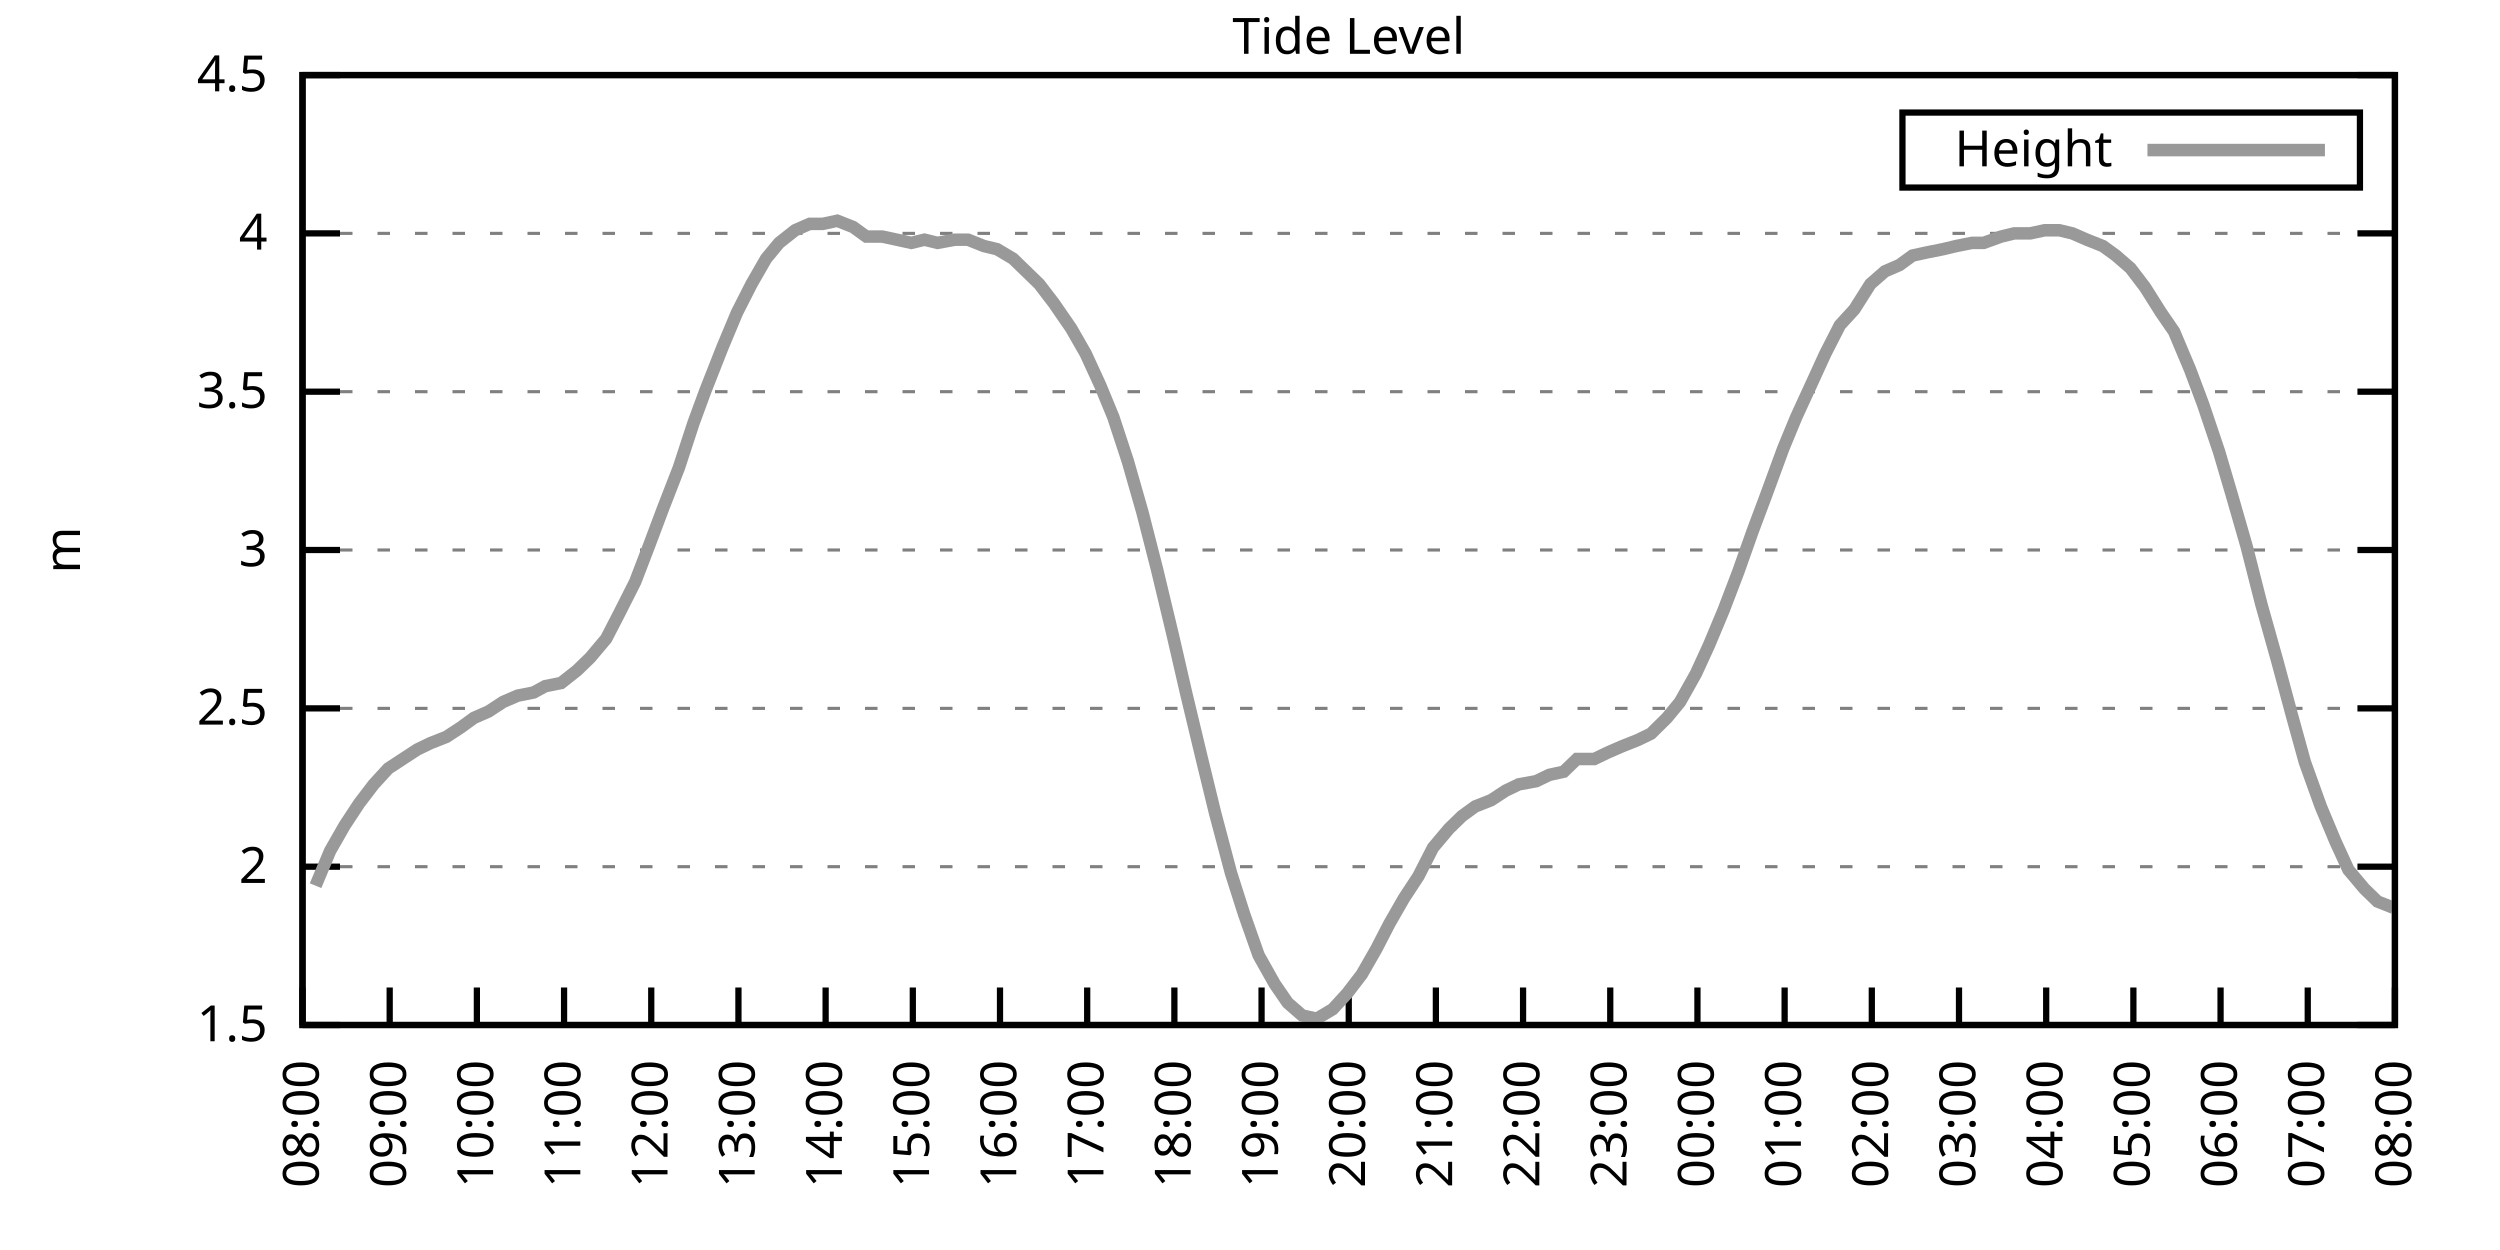
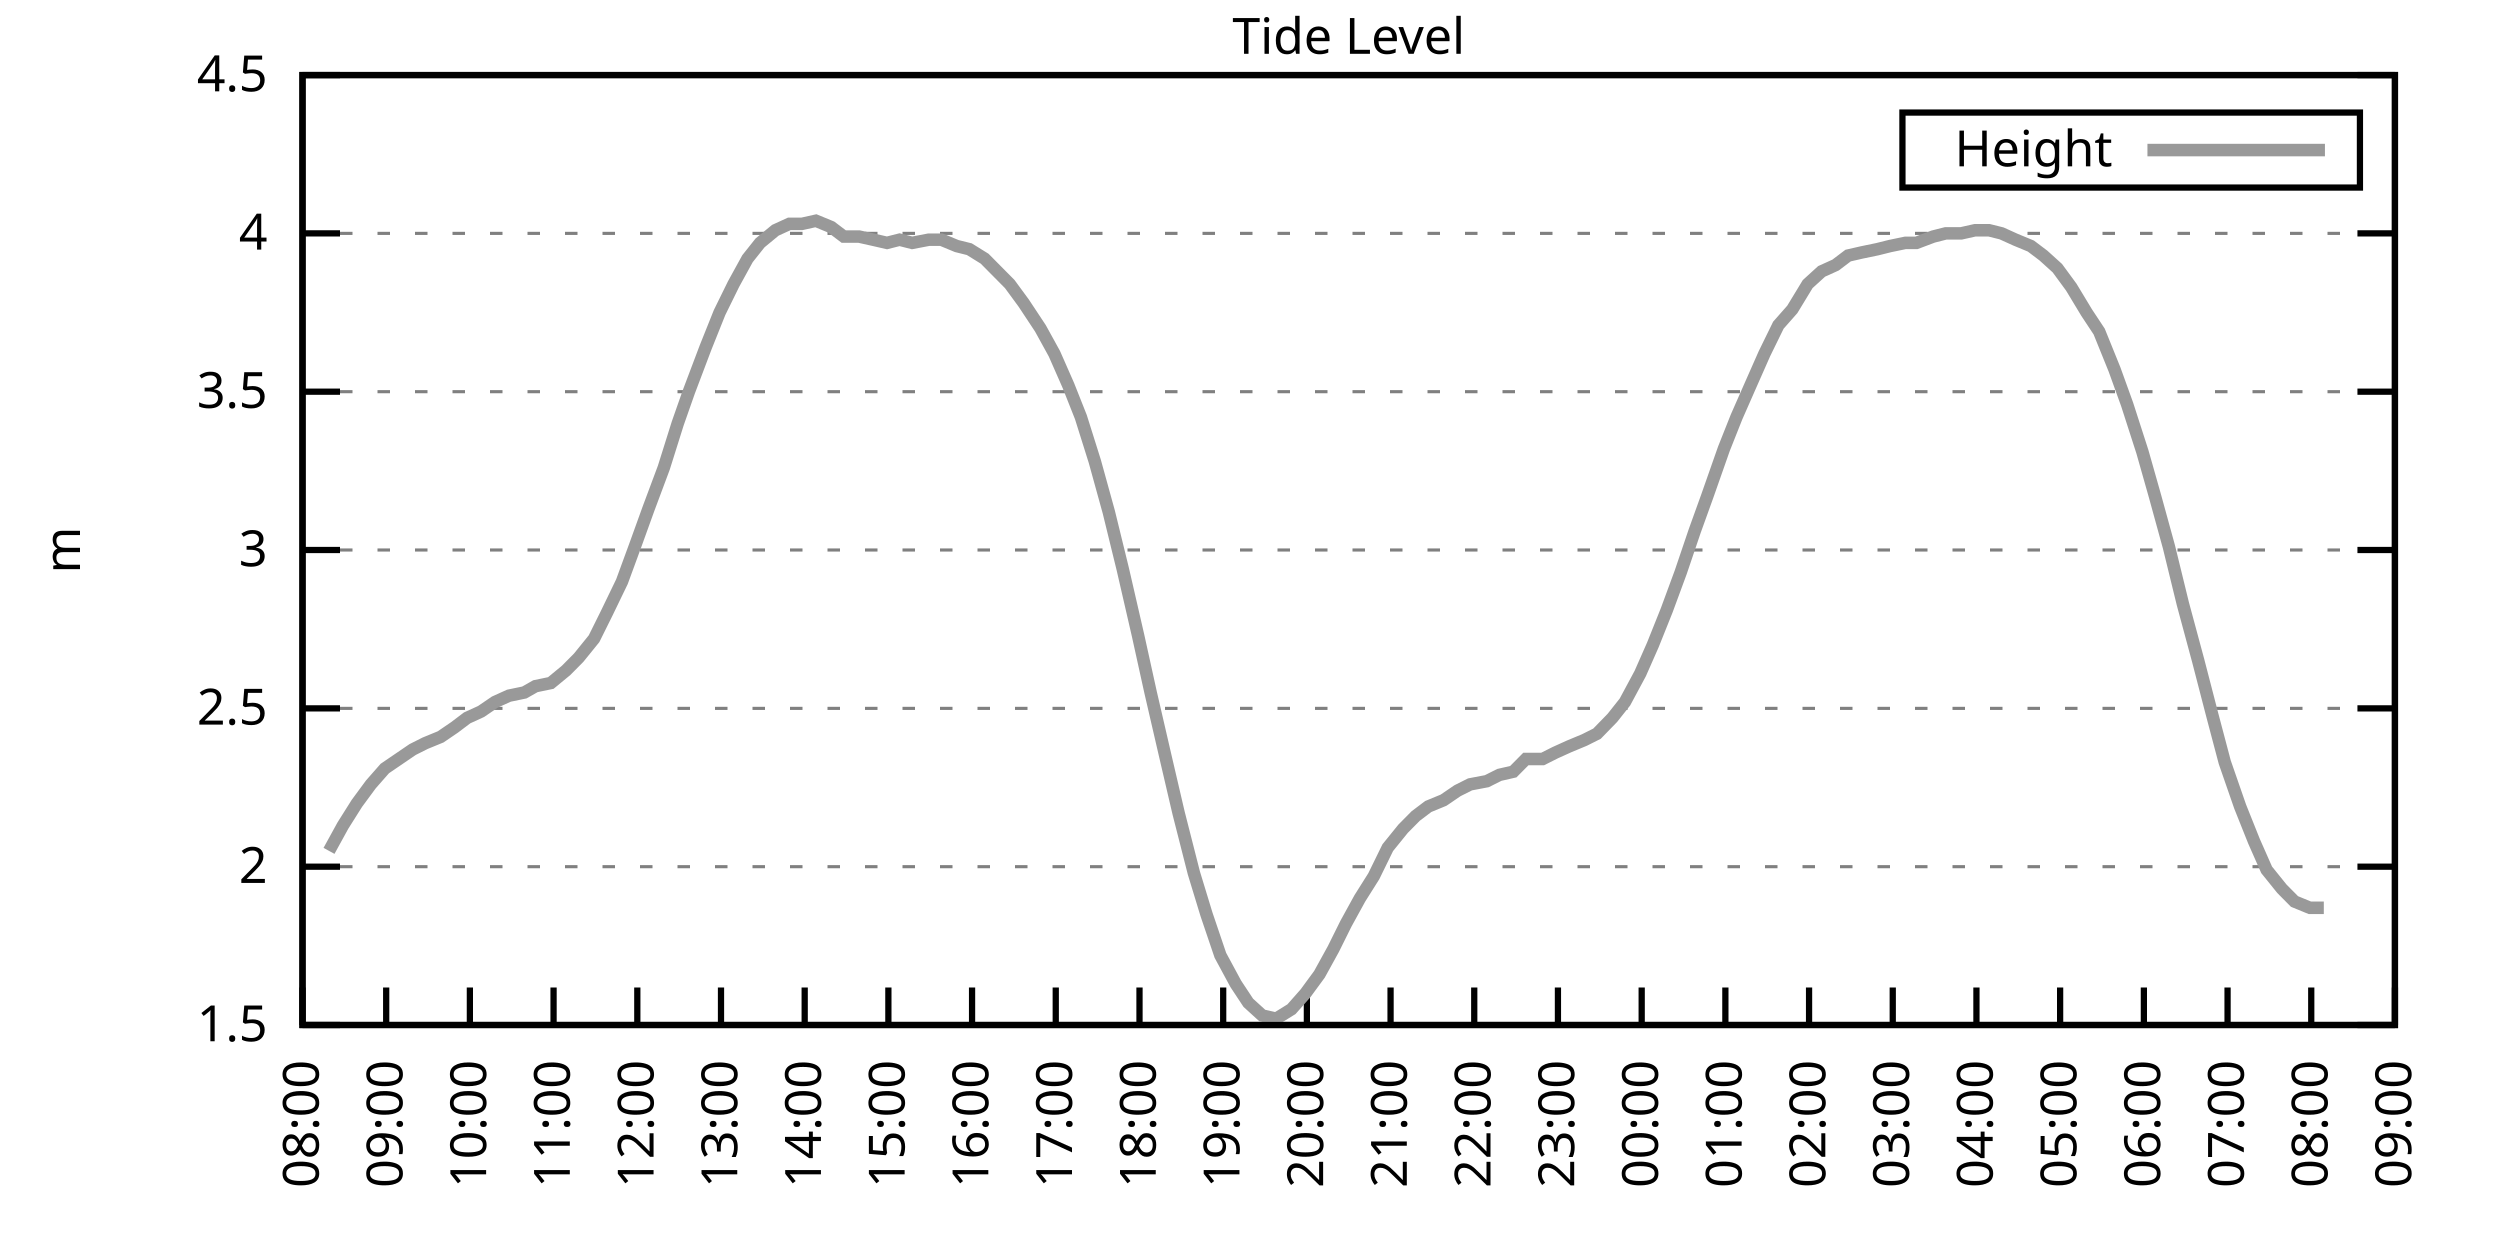
<svg xmlns="http://www.w3.org/2000/svg" xmlns:xlink="http://www.w3.org/1999/xlink" width="400" height="200" viewBox="0 0 400 200">
  <g id="gnuplot_canvas">
    <rect x="0" y="0" width="400" height="200" fill="none" />
    <defs>
      <circle id="gpDot" r="0.5" stroke-width="0.5" stroke="currentColor" />
      <path id="gpPt0" stroke-width="0.333" stroke="currentColor" d="M-1,0 h2 M0,-1 v2" />
      <path id="gpPt1" stroke-width="0.333" stroke="currentColor" d="M-1,-1 L1,1 M1,-1 L-1,1" />
      <path id="gpPt2" stroke-width="0.333" stroke="currentColor" d="M-1,0 L1,0 M0,-1 L0,1 M-1,-1 L1,1 M-1,1 L1,-1" />
      <rect id="gpPt3" stroke-width="0.333" stroke="currentColor" x="-1" y="-1" width="2" height="2" />
      <rect id="gpPt4" stroke-width="0.333" stroke="currentColor" fill="currentColor" x="-1" y="-1" width="2" height="2" />
      <circle id="gpPt5" stroke-width="0.333" stroke="currentColor" cx="0" cy="0" r="1" />
      <use xlink:href="#gpPt5" id="gpPt6" fill="currentColor" stroke="none" />
      <path id="gpPt7" stroke-width="0.333" stroke="currentColor" d="M0,-1.33 L-1.33,0.67 L1.33,0.67 z" />
      <use xlink:href="#gpPt7" id="gpPt8" fill="currentColor" stroke="none" />
      <use xlink:href="#gpPt7" id="gpPt9" stroke="currentColor" transform="rotate(180)" />
      <use xlink:href="#gpPt9" id="gpPt10" fill="currentColor" stroke="none" />
      <use xlink:href="#gpPt3" id="gpPt11" stroke="currentColor" transform="rotate(45)" />
      <use xlink:href="#gpPt11" id="gpPt12" fill="currentColor" stroke="none" />
      <path id="gpPt13" stroke-width="0.333" stroke="currentColor" d="M0,1.330 L1.265,0.411 L0.782,-1.067 L-0.782,-1.076 L-1.265,0.411 z" />
      <use xlink:href="#gpPt13" id="gpPt14" fill="currentColor" stroke="none" />
      <filter id="textbox" filterUnits="objectBoundingBox" x="0" y="0" height="1" width="1">
        <feFlood flood-color="white" flood-opacity="1" result="bgnd" />
        <feComposite in="SourceGraphic" in2="bgnd" operator="atop" />
      </filter>
      <filter id="greybox" filterUnits="objectBoundingBox" x="0" y="0" height="1" width="1">
        <feFlood flood-color="lightgrey" flood-opacity="1" result="grey" />
        <feComposite in="SourceGraphic" in2="grey" operator="atop" />
      </filter>
    </defs>
    <g fill="none" color="white" stroke="currentColor" stroke-width="1.00" stroke-linecap="butt" stroke-linejoin="miter">
</g>
    <g fill="none" color="black" stroke="currentColor" stroke-width="1.00" stroke-linecap="butt" stroke-linejoin="miter">
      <g stroke="none" shape-rendering="crispEdges">
        <polygon fill="rgb(255, 255, 255)" points="48.40,164.00 383.18,164.00 383.18,12.02 48.40,12.02 " />
      </g>
    </g>
    <g fill="none" color="black" stroke="currentColor" stroke-width="1.00" stroke-linecap="butt" stroke-linejoin="miter">
</g>
    <g fill="none" color="black" stroke="black" stroke-width="0.50" stroke-linecap="butt" stroke-linejoin="miter">
</g>
    <g fill="none" color="gray" stroke="currentColor" stroke-width="0.50" stroke-linecap="butt" stroke-linejoin="miter">
      <path stroke="gray" stroke-dasharray="2,4" class="gridline" d="M48.40,164.00 L383.19,164.00  " />
    </g>
    <g fill="none" color="gray" stroke="gray" stroke-width="1.00" stroke-linecap="butt" stroke-linejoin="miter">
</g>
    <g fill="none" color="black" stroke="currentColor" stroke-width="1.00" stroke-linecap="butt" stroke-linejoin="miter">
      <path stroke="black" d="M48.40,164.00 L54.40,164.00 M383.19,164.00 L377.19,164.00  " />
      <g transform="translate(42.80,166.60)" stroke="none" fill="black" font-family="Sans" font-size="8.00" text-anchor="end">
        <text>
          <tspan font-family="Sans"> 1.5</tspan>
        </text>
      </g>
    </g>
    <g fill="none" color="black" stroke="currentColor" stroke-width="1.00" stroke-linecap="butt" stroke-linejoin="miter">
</g>
    <g fill="none" color="black" stroke="black" stroke-width="0.50" stroke-linecap="butt" stroke-linejoin="miter">
</g>
    <g fill="none" color="gray" stroke="currentColor" stroke-width="0.50" stroke-linecap="butt" stroke-linejoin="miter">
      <path stroke="gray" stroke-dasharray="2,4" class="gridline" d="M48.40,138.67 L383.19,138.67  " />
    </g>
    <g fill="none" color="gray" stroke="gray" stroke-width="1.00" stroke-linecap="butt" stroke-linejoin="miter">
</g>
    <g fill="none" color="black" stroke="currentColor" stroke-width="1.00" stroke-linecap="butt" stroke-linejoin="miter">
      <path stroke="black" d="M48.40,138.67 L54.40,138.67 M383.19,138.67 L377.19,138.67  " />
      <g transform="translate(42.80,141.27)" stroke="none" fill="black" font-family="Sans" font-size="8.00" text-anchor="end">
        <text>
          <tspan font-family="Sans"> 2</tspan>
        </text>
      </g>
    </g>
    <g fill="none" color="black" stroke="currentColor" stroke-width="1.00" stroke-linecap="butt" stroke-linejoin="miter">
</g>
    <g fill="none" color="black" stroke="black" stroke-width="0.50" stroke-linecap="butt" stroke-linejoin="miter">
</g>
    <g fill="none" color="gray" stroke="currentColor" stroke-width="0.50" stroke-linecap="butt" stroke-linejoin="miter">
      <path stroke="gray" stroke-dasharray="2,4" class="gridline" d="M48.40,113.34 L383.19,113.34  " />
    </g>
    <g fill="none" color="gray" stroke="gray" stroke-width="1.00" stroke-linecap="butt" stroke-linejoin="miter">
</g>
    <g fill="none" color="black" stroke="currentColor" stroke-width="1.00" stroke-linecap="butt" stroke-linejoin="miter">
      <path stroke="black" d="M48.40,113.34 L54.40,113.34 M383.19,113.34 L377.19,113.34  " />
      <g transform="translate(42.80,115.94)" stroke="none" fill="black" font-family="Sans" font-size="8.00" text-anchor="end">
        <text>
          <tspan font-family="Sans"> 2.5</tspan>
        </text>
      </g>
    </g>
    <g fill="none" color="black" stroke="currentColor" stroke-width="1.00" stroke-linecap="butt" stroke-linejoin="miter">
</g>
    <g fill="none" color="black" stroke="black" stroke-width="0.50" stroke-linecap="butt" stroke-linejoin="miter">
</g>
    <g fill="none" color="gray" stroke="currentColor" stroke-width="0.50" stroke-linecap="butt" stroke-linejoin="miter">
      <path stroke="gray" stroke-dasharray="2,4" class="gridline" d="M48.40,88.00 L383.19,88.00  " />
    </g>
    <g fill="none" color="gray" stroke="gray" stroke-width="1.00" stroke-linecap="butt" stroke-linejoin="miter">
</g>
    <g fill="none" color="black" stroke="currentColor" stroke-width="1.00" stroke-linecap="butt" stroke-linejoin="miter">
      <path stroke="black" d="M48.40,88.00 L54.40,88.00 M383.19,88.00 L377.19,88.00  " />
      <g transform="translate(42.80,90.60)" stroke="none" fill="black" font-family="Sans" font-size="8.00" text-anchor="end">
        <text>
          <tspan font-family="Sans"> 3</tspan>
        </text>
      </g>
    </g>
    <g fill="none" color="black" stroke="currentColor" stroke-width="1.00" stroke-linecap="butt" stroke-linejoin="miter">
</g>
    <g fill="none" color="black" stroke="black" stroke-width="0.50" stroke-linecap="butt" stroke-linejoin="miter">
</g>
    <g fill="none" color="gray" stroke="currentColor" stroke-width="0.50" stroke-linecap="butt" stroke-linejoin="miter">
      <path stroke="gray" stroke-dasharray="2,4" class="gridline" d="M48.40,62.67 L383.19,62.67  " />
    </g>
    <g fill="none" color="gray" stroke="gray" stroke-width="1.00" stroke-linecap="butt" stroke-linejoin="miter">
</g>
    <g fill="none" color="black" stroke="currentColor" stroke-width="1.00" stroke-linecap="butt" stroke-linejoin="miter">
      <path stroke="black" d="M48.40,62.67 L54.40,62.67 M383.19,62.67 L377.19,62.67  " />
      <g transform="translate(42.80,65.27)" stroke="none" fill="black" font-family="Sans" font-size="8.00" text-anchor="end">
        <text>
          <tspan font-family="Sans"> 3.5</tspan>
        </text>
      </g>
    </g>
    <g fill="none" color="black" stroke="currentColor" stroke-width="1.00" stroke-linecap="butt" stroke-linejoin="miter">
</g>
    <g fill="none" color="black" stroke="black" stroke-width="0.50" stroke-linecap="butt" stroke-linejoin="miter">
</g>
    <g fill="none" color="gray" stroke="currentColor" stroke-width="0.50" stroke-linecap="butt" stroke-linejoin="miter">
      <path stroke="gray" stroke-dasharray="2,4" class="gridline" d="M48.40,37.34 L383.19,37.34  " />
    </g>
    <g fill="none" color="gray" stroke="gray" stroke-width="1.00" stroke-linecap="butt" stroke-linejoin="miter">
</g>
    <g fill="none" color="black" stroke="currentColor" stroke-width="1.00" stroke-linecap="butt" stroke-linejoin="miter">
      <path stroke="black" d="M48.40,37.34 L54.40,37.34 M383.19,37.34 L377.19,37.34  " />
      <g transform="translate(42.80,39.94)" stroke="none" fill="black" font-family="Sans" font-size="8.00" text-anchor="end">
        <text>
          <tspan font-family="Sans"> 4</tspan>
        </text>
      </g>
    </g>
    <g fill="none" color="black" stroke="currentColor" stroke-width="1.00" stroke-linecap="butt" stroke-linejoin="miter">
</g>
    <g fill="none" color="black" stroke="black" stroke-width="0.50" stroke-linecap="butt" stroke-linejoin="miter">
</g>
    <g fill="none" color="gray" stroke="currentColor" stroke-width="0.50" stroke-linecap="butt" stroke-linejoin="miter">
      <path stroke="gray" stroke-dasharray="2,4" class="gridline" d="M48.40,12.01 L383.19,12.01  " />
    </g>
    <g fill="none" color="gray" stroke="gray" stroke-width="1.00" stroke-linecap="butt" stroke-linejoin="miter">
</g>
    <g fill="none" color="black" stroke="currentColor" stroke-width="1.00" stroke-linecap="butt" stroke-linejoin="miter">
      <path stroke="black" d="M48.40,12.01 L54.40,12.01 M383.19,12.01 L377.19,12.01  " />
      <g transform="translate(42.80,14.61)" stroke="none" fill="black" font-family="Sans" font-size="8.00" text-anchor="end">
        <text>
          <tspan font-family="Sans"> 4.5</tspan>
        </text>
      </g>
    </g>
    <g fill="none" color="black" stroke="currentColor" stroke-width="1.00" stroke-linecap="butt" stroke-linejoin="miter">
      <path stroke="black" d="M48.40,164.00 L48.40,158.00  " />
      <g transform="translate(51.00,169.60) rotate(270.00)" stroke="none" fill="black" font-family="Sans" font-size="8.00" text-anchor="end">
        <text>
          <tspan font-family="Sans">08:00</tspan>
        </text>
      </g>
    </g>
    <g fill="none" color="black" stroke="currentColor" stroke-width="1.00" stroke-linecap="butt" stroke-linejoin="miter">
-       <path stroke="black" d="M62.35,164.00 L62.35,158.00  " />
-       <g transform="translate(64.95,169.60) rotate(270.00)" stroke="none" fill="black" font-family="Sans" font-size="8.00" text-anchor="end">
+       <path stroke="black" d="M61.79,164.00 L61.79,158.00  " />
+       <g transform="translate(64.39,169.60) rotate(270.00)" stroke="none" fill="black" font-family="Sans" font-size="8.00" text-anchor="end">
        <text>
          <tspan font-family="Sans">09:00</tspan>
        </text>
      </g>
    </g>
    <g fill="none" color="black" stroke="currentColor" stroke-width="1.00" stroke-linecap="butt" stroke-linejoin="miter">
-       <path stroke="black" d="M76.30,164.00 L76.30,158.00  " />
-       <g transform="translate(78.90,169.60) rotate(270.00)" stroke="none" fill="black" font-family="Sans" font-size="8.00" text-anchor="end">
+       <path stroke="black" d="M75.18,164.00 L75.18,158.00  " />
+       <g transform="translate(77.78,169.60) rotate(270.00)" stroke="none" fill="black" font-family="Sans" font-size="8.00" text-anchor="end">
        <text>
          <tspan font-family="Sans">10:00</tspan>
        </text>
      </g>
    </g>
    <g fill="none" color="black" stroke="currentColor" stroke-width="1.00" stroke-linecap="butt" stroke-linejoin="miter">
-       <path stroke="black" d="M90.25,164.00 L90.25,158.00  " />
-       <g transform="translate(92.85,169.60) rotate(270.00)" stroke="none" fill="black" font-family="Sans" font-size="8.00" text-anchor="end">
+       <path stroke="black" d="M88.57,164.00 L88.57,158.00  " />
+       <g transform="translate(91.17,169.60) rotate(270.00)" stroke="none" fill="black" font-family="Sans" font-size="8.00" text-anchor="end">
        <text>
          <tspan font-family="Sans">11:00</tspan>
        </text>
      </g>
    </g>
    <g fill="none" color="black" stroke="currentColor" stroke-width="1.00" stroke-linecap="butt" stroke-linejoin="miter">
-       <path stroke="black" d="M104.20,164.00 L104.20,158.00  " />
-       <g transform="translate(106.80,169.60) rotate(270.00)" stroke="none" fill="black" font-family="Sans" font-size="8.00" text-anchor="end">
+       <path stroke="black" d="M101.97,164.00 L101.97,158.00  " />
+       <g transform="translate(104.57,169.60) rotate(270.00)" stroke="none" fill="black" font-family="Sans" font-size="8.00" text-anchor="end">
        <text>
          <tspan font-family="Sans">12:00</tspan>
        </text>
      </g>
    </g>
    <g fill="none" color="black" stroke="currentColor" stroke-width="1.00" stroke-linecap="butt" stroke-linejoin="miter">
-       <path stroke="black" d="M118.15,164.00 L118.15,158.00  " />
-       <g transform="translate(120.75,169.60) rotate(270.00)" stroke="none" fill="black" font-family="Sans" font-size="8.00" text-anchor="end">
+       <path stroke="black" d="M115.36,164.00 L115.36,158.00  " />
+       <g transform="translate(117.96,169.60) rotate(270.00)" stroke="none" fill="black" font-family="Sans" font-size="8.00" text-anchor="end">
        <text>
          <tspan font-family="Sans">13:00</tspan>
        </text>
      </g>
    </g>
    <g fill="none" color="black" stroke="currentColor" stroke-width="1.00" stroke-linecap="butt" stroke-linejoin="miter">
-       <path stroke="black" d="M132.10,164.00 L132.10,158.00  " />
-       <g transform="translate(134.70,169.60) rotate(270.00)" stroke="none" fill="black" font-family="Sans" font-size="8.00" text-anchor="end">
+       <path stroke="black" d="M128.75,164.00 L128.75,158.00  " />
+       <g transform="translate(131.35,169.60) rotate(270.00)" stroke="none" fill="black" font-family="Sans" font-size="8.00" text-anchor="end">
        <text>
          <tspan font-family="Sans">14:00</tspan>
        </text>
      </g>
    </g>
    <g fill="none" color="black" stroke="currentColor" stroke-width="1.00" stroke-linecap="butt" stroke-linejoin="miter">
-       <path stroke="black" d="M146.05,164.00 L146.05,158.00  " />
-       <g transform="translate(148.65,169.60) rotate(270.00)" stroke="none" fill="black" font-family="Sans" font-size="8.00" text-anchor="end">
+       <path stroke="black" d="M142.14,164.00 L142.14,158.00  " />
+       <g transform="translate(144.74,169.60) rotate(270.00)" stroke="none" fill="black" font-family="Sans" font-size="8.00" text-anchor="end">
        <text>
          <tspan font-family="Sans">15:00</tspan>
        </text>
      </g>
    </g>
    <g fill="none" color="black" stroke="currentColor" stroke-width="1.00" stroke-linecap="butt" stroke-linejoin="miter">
-       <path stroke="black" d="M160.00,164.00 L160.00,158.00  " />
-       <g transform="translate(162.60,169.60) rotate(270.00)" stroke="none" fill="black" font-family="Sans" font-size="8.00" text-anchor="end">
+       <path stroke="black" d="M155.53,164.00 L155.53,158.00  " />
+       <g transform="translate(158.13,169.60) rotate(270.00)" stroke="none" fill="black" font-family="Sans" font-size="8.00" text-anchor="end">
        <text>
          <tspan font-family="Sans">16:00</tspan>
        </text>
      </g>
    </g>
    <g fill="none" color="black" stroke="currentColor" stroke-width="1.00" stroke-linecap="butt" stroke-linejoin="miter">
-       <path stroke="black" d="M173.95,164.00 L173.95,158.00  " />
-       <g transform="translate(176.55,169.60) rotate(270.00)" stroke="none" fill="black" font-family="Sans" font-size="8.00" text-anchor="end">
+       <path stroke="black" d="M168.92,164.00 L168.92,158.00  " />
+       <g transform="translate(171.52,169.60) rotate(270.00)" stroke="none" fill="black" font-family="Sans" font-size="8.00" text-anchor="end">
        <text>
          <tspan font-family="Sans">17:00</tspan>
        </text>
      </g>
    </g>
    <g fill="none" color="black" stroke="currentColor" stroke-width="1.00" stroke-linecap="butt" stroke-linejoin="miter">
-       <path stroke="black" d="M187.90,164.00 L187.90,158.00  " />
-       <g transform="translate(190.50,169.60) rotate(270.00)" stroke="none" fill="black" font-family="Sans" font-size="8.00" text-anchor="end">
+       <path stroke="black" d="M182.32,164.00 L182.32,158.00  " />
+       <g transform="translate(184.92,169.60) rotate(270.00)" stroke="none" fill="black" font-family="Sans" font-size="8.00" text-anchor="end">
        <text>
          <tspan font-family="Sans">18:00</tspan>
        </text>
      </g>
    </g>
    <g fill="none" color="black" stroke="currentColor" stroke-width="1.00" stroke-linecap="butt" stroke-linejoin="miter">
-       <path stroke="black" d="M201.85,164.00 L201.85,158.00  " />
-       <g transform="translate(204.45,169.60) rotate(270.00)" stroke="none" fill="black" font-family="Sans" font-size="8.00" text-anchor="end">
+       <path stroke="black" d="M195.71,164.00 L195.71,158.00  " />
+       <g transform="translate(198.31,169.60) rotate(270.00)" stroke="none" fill="black" font-family="Sans" font-size="8.00" text-anchor="end">
        <text>
          <tspan font-family="Sans">19:00</tspan>
        </text>
      </g>
    </g>
    <g fill="none" color="black" stroke="currentColor" stroke-width="1.00" stroke-linecap="butt" stroke-linejoin="miter">
-       <path stroke="black" d="M215.80,164.00 L215.80,158.00  " />
-       <g transform="translate(218.40,169.60) rotate(270.00)" stroke="none" fill="black" font-family="Sans" font-size="8.00" text-anchor="end">
+       <path stroke="black" d="M209.10,164.00 L209.10,158.00  " />
+       <g transform="translate(211.70,169.60) rotate(270.00)" stroke="none" fill="black" font-family="Sans" font-size="8.00" text-anchor="end">
        <text>
          <tspan font-family="Sans">20:00</tspan>
        </text>
      </g>
    </g>
    <g fill="none" color="black" stroke="currentColor" stroke-width="1.00" stroke-linecap="butt" stroke-linejoin="miter">
-       <path stroke="black" d="M229.74,164.00 L229.74,158.00  " />
-       <g transform="translate(232.34,169.60) rotate(270.00)" stroke="none" fill="black" font-family="Sans" font-size="8.00" text-anchor="end">
+       <path stroke="black" d="M222.49,164.00 L222.49,158.00  " />
+       <g transform="translate(225.09,169.60) rotate(270.00)" stroke="none" fill="black" font-family="Sans" font-size="8.00" text-anchor="end">
        <text>
          <tspan font-family="Sans">21:00</tspan>
        </text>
      </g>
    </g>
    <g fill="none" color="black" stroke="currentColor" stroke-width="1.00" stroke-linecap="butt" stroke-linejoin="miter">
-       <path stroke="black" d="M243.69,164.00 L243.69,158.00  " />
-       <g transform="translate(246.29,169.60) rotate(270.00)" stroke="none" fill="black" font-family="Sans" font-size="8.00" text-anchor="end">
+       <path stroke="black" d="M235.88,164.00 L235.88,158.00  " />
+       <g transform="translate(238.48,169.60) rotate(270.00)" stroke="none" fill="black" font-family="Sans" font-size="8.00" text-anchor="end">
        <text>
          <tspan font-family="Sans">22:00</tspan>
        </text>
      </g>
    </g>
    <g fill="none" color="black" stroke="currentColor" stroke-width="1.00" stroke-linecap="butt" stroke-linejoin="miter">
-       <path stroke="black" d="M257.64,164.00 L257.64,158.00  " />
-       <g transform="translate(260.24,169.60) rotate(270.00)" stroke="none" fill="black" font-family="Sans" font-size="8.00" text-anchor="end">
+       <path stroke="black" d="M249.27,164.00 L249.27,158.00  " />
+       <g transform="translate(251.87,169.60) rotate(270.00)" stroke="none" fill="black" font-family="Sans" font-size="8.00" text-anchor="end">
        <text>
          <tspan font-family="Sans">23:00</tspan>
        </text>
      </g>
    </g>
    <g fill="none" color="black" stroke="currentColor" stroke-width="1.00" stroke-linecap="butt" stroke-linejoin="miter">
-       <path stroke="black" d="M271.59,164.00 L271.59,158.00  " />
-       <g transform="translate(274.19,169.60) rotate(270.00)" stroke="none" fill="black" font-family="Sans" font-size="8.00" text-anchor="end">
+       <path stroke="black" d="M262.67,164.00 L262.67,158.00  " />
+       <g transform="translate(265.27,169.60) rotate(270.00)" stroke="none" fill="black" font-family="Sans" font-size="8.00" text-anchor="end">
        <text>
          <tspan font-family="Sans">00:00</tspan>
        </text>
      </g>
    </g>
    <g fill="none" color="black" stroke="currentColor" stroke-width="1.00" stroke-linecap="butt" stroke-linejoin="miter">
-       <path stroke="black" d="M285.54,164.00 L285.54,158.00  " />
-       <g transform="translate(288.14,169.60) rotate(270.00)" stroke="none" fill="black" font-family="Sans" font-size="8.00" text-anchor="end">
+       <path stroke="black" d="M276.06,164.00 L276.06,158.00  " />
+       <g transform="translate(278.66,169.60) rotate(270.00)" stroke="none" fill="black" font-family="Sans" font-size="8.00" text-anchor="end">
        <text>
          <tspan font-family="Sans">01:00</tspan>
        </text>
      </g>
    </g>
    <g fill="none" color="black" stroke="currentColor" stroke-width="1.00" stroke-linecap="butt" stroke-linejoin="miter">
-       <path stroke="black" d="M299.49,164.00 L299.49,158.00  " />
-       <g transform="translate(302.09,169.60) rotate(270.00)" stroke="none" fill="black" font-family="Sans" font-size="8.00" text-anchor="end">
+       <path stroke="black" d="M289.45,164.00 L289.45,158.00  " />
+       <g transform="translate(292.05,169.60) rotate(270.00)" stroke="none" fill="black" font-family="Sans" font-size="8.00" text-anchor="end">
        <text>
          <tspan font-family="Sans">02:00</tspan>
        </text>
      </g>
    </g>
    <g fill="none" color="black" stroke="currentColor" stroke-width="1.00" stroke-linecap="butt" stroke-linejoin="miter">
-       <path stroke="black" d="M313.44,164.00 L313.44,158.00  " />
-       <g transform="translate(316.04,169.60) rotate(270.00)" stroke="none" fill="black" font-family="Sans" font-size="8.00" text-anchor="end">
+       <path stroke="black" d="M302.84,164.00 L302.84,158.00  " />
+       <g transform="translate(305.44,169.60) rotate(270.00)" stroke="none" fill="black" font-family="Sans" font-size="8.00" text-anchor="end">
        <text>
          <tspan font-family="Sans">03:00</tspan>
        </text>
      </g>
    </g>
    <g fill="none" color="black" stroke="currentColor" stroke-width="1.00" stroke-linecap="butt" stroke-linejoin="miter">
-       <path stroke="black" d="M327.39,164.00 L327.39,158.00  " />
-       <g transform="translate(329.99,169.60) rotate(270.00)" stroke="none" fill="black" font-family="Sans" font-size="8.00" text-anchor="end">
+       <path stroke="black" d="M316.23,164.00 L316.23,158.00  " />
+       <g transform="translate(318.83,169.60) rotate(270.00)" stroke="none" fill="black" font-family="Sans" font-size="8.00" text-anchor="end">
        <text>
          <tspan font-family="Sans">04:00</tspan>
        </text>
      </g>
    </g>
    <g fill="none" color="black" stroke="currentColor" stroke-width="1.00" stroke-linecap="butt" stroke-linejoin="miter">
-       <path stroke="black" d="M341.34,164.00 L341.34,158.00  " />
-       <g transform="translate(343.94,169.60) rotate(270.00)" stroke="none" fill="black" font-family="Sans" font-size="8.00" text-anchor="end">
+       <path stroke="black" d="M329.62,164.00 L329.62,158.00  " />
+       <g transform="translate(332.22,169.60) rotate(270.00)" stroke="none" fill="black" font-family="Sans" font-size="8.00" text-anchor="end">
        <text>
          <tspan font-family="Sans">05:00</tspan>
        </text>
      </g>
    </g>
    <g fill="none" color="black" stroke="currentColor" stroke-width="1.00" stroke-linecap="butt" stroke-linejoin="miter">
-       <path stroke="black" d="M355.29,164.00 L355.29,158.00  " />
-       <g transform="translate(357.89,169.60) rotate(270.00)" stroke="none" fill="black" font-family="Sans" font-size="8.00" text-anchor="end">
+       <path stroke="black" d="M343.02,164.00 L343.02,158.00  " />
+       <g transform="translate(345.62,169.60) rotate(270.00)" stroke="none" fill="black" font-family="Sans" font-size="8.00" text-anchor="end">
        <text>
          <tspan font-family="Sans">06:00</tspan>
        </text>
      </g>
    </g>
    <g fill="none" color="black" stroke="currentColor" stroke-width="1.00" stroke-linecap="butt" stroke-linejoin="miter">
-       <path stroke="black" d="M369.24,164.00 L369.24,158.00  " />
-       <g transform="translate(371.84,169.60) rotate(270.00)" stroke="none" fill="black" font-family="Sans" font-size="8.00" text-anchor="end">
+       <path stroke="black" d="M356.41,164.00 L356.41,158.00  " />
+       <g transform="translate(359.01,169.60) rotate(270.00)" stroke="none" fill="black" font-family="Sans" font-size="8.00" text-anchor="end">
        <text>
          <tspan font-family="Sans">07:00</tspan>
+         </text>
+       </g>
+     </g>
+     <g fill="none" color="black" stroke="currentColor" stroke-width="1.00" stroke-linecap="butt" stroke-linejoin="miter">
+       <path stroke="black" d="M369.80,164.00 L369.80,158.00  " />
+       <g transform="translate(372.40,169.60) rotate(270.00)" stroke="none" fill="black" font-family="Sans" font-size="8.00" text-anchor="end">
+         <text>
+           <tspan font-family="Sans">08:00</tspan>
        </text>
      </g>
    </g>
    <g fill="none" color="black" stroke="currentColor" stroke-width="1.00" stroke-linecap="butt" stroke-linejoin="miter">
      <path stroke="black" d="M383.19,164.00 L383.19,158.00  " />
      <g transform="translate(385.79,169.60) rotate(270.00)" stroke="none" fill="black" font-family="Sans" font-size="8.00" text-anchor="end">
        <text>
-           <tspan font-family="Sans">08:00</tspan>
+           <tspan font-family="Sans">09:00</tspan>
        </text>
      </g>
    </g>
    <g fill="none" color="black" stroke="currentColor" stroke-width="1.00" stroke-linecap="butt" stroke-linejoin="miter">
</g>
    <g fill="none" color="black" stroke="currentColor" stroke-width="1.00" stroke-linecap="butt" stroke-linejoin="miter">
      <path stroke="black" d="M48.40,12.01 L48.40,164.00 L383.19,164.00 L383.19,12.01 L48.40,12.01 Z  " />
    </g>
    <g fill="none" color="black" stroke="currentColor" stroke-width="1.00" stroke-linecap="butt" stroke-linejoin="miter">
</g>
    <g fill="none" color="black" stroke="currentColor" stroke-width="1.00" stroke-linecap="butt" stroke-linejoin="miter">
      <path stroke="black" d="M304.39,30.01 L304.39,18.01 L377.59,18.01 L377.59,30.01 L304.39,30.01 Z  " />
    </g>
    <g id="Tide_level_plot_1">
      <g fill="none" color="white" stroke="black" stroke-width="2.00" stroke-linecap="butt" stroke-linejoin="miter">
</g>
      <g fill="none" color="black" stroke="currentColor" stroke-width="2.00" stroke-linecap="butt" stroke-linejoin="miter">
        <g transform="translate(337.99,26.61)" stroke="none" fill="black" font-family="Sans" font-size="8.00" text-anchor="end">
          <text>
            <tspan font-family="Sans">Height</tspan>
          </text>
        </g>
      </g>
      <g fill="none" color="black" stroke="currentColor" stroke-width="2.00" stroke-linecap="butt" stroke-linejoin="miter">
-         <path stroke="rgb(153, 153, 153)" d="M343.59,24.01 L371.99,24.01 M50.49,141.71 L52.82,136.14 L55.14,132.08 L57.47,128.54 L59.79,125.50 L62.12,122.96   L64.44,121.44 L66.77,119.92 L68.86,118.91 L71.42,117.90 L73.74,116.38 L75.83,114.86 L78.16,113.84 L80.48,112.32   L82.81,111.31 L85.37,110.80 L87.23,109.79 L89.78,109.28 L92.34,107.26 L94.43,105.23 L96.99,102.19 L99.08,98.14   L101.64,93.07 L103.97,86.99 L106.06,81.42 L108.62,74.83 L110.94,67.74 L112.80,62.67 L115.59,55.58 L117.92,50.01   L120.24,45.45 L122.57,41.39 L124.66,38.86 L127.22,36.84 L129.54,35.82 L131.63,35.82 L133.96,35.32 L136.51,36.33   L138.61,37.85 L141.16,37.85 L143.49,38.35 L145.81,38.86 L147.91,38.35 L150.00,38.86 L152.79,38.35 L154.88,38.35   L157.44,39.37 L159.53,39.87 L162.09,41.39 L164.18,43.42 L166.27,45.45 L168.60,48.49 L171.39,52.54 L173.71,56.59   L176.04,61.66 L178.13,66.73 L180.46,73.82 L182.78,81.93 L185.11,91.04 L187.66,101.68 L189.76,110.80 L192.31,121.44   L194.41,130.06 L196.96,139.68 L199.06,146.27 L201.38,152.85 L203.94,157.41 L206.03,160.45 L208.36,162.48 L210.68,162.99   L213.24,161.47 L215.56,158.93 L217.89,155.89 L220.21,151.84 L222.30,147.79 L224.63,143.73 L226.95,140.19 L229.28,135.63   L231.84,132.59 L233.93,130.56 L236.02,129.04 L238.58,128.03 L240.90,126.51 L243.00,125.50 L245.79,124.99 L247.88,123.98   L250.20,123.47 L252.30,121.44 L255.09,121.44 L257.18,120.43 L259.50,119.42 L262.06,118.40 L264.15,117.39 L266.71,114.86   L268.80,112.32 L271.36,107.76 L273.45,103.20 L275.78,97.63 L278.10,91.55 L280.43,84.97 L282.52,79.39 L285.31,71.79   L287.40,66.73 L289.73,61.66 L292.05,56.59 L294.38,52.03 L296.70,49.50 L299.26,45.45 L301.58,43.42 L303.91,42.41   L306.00,40.89 L308.33,40.38 L310.88,39.87 L312.98,39.37 L315.53,38.86 L317.39,38.86 L320.18,37.85 L322.28,37.34   L324.83,37.34 L327.16,36.84 L329.48,36.84 L331.58,37.34 L333.90,38.35 L336.46,39.37 L338.55,40.89 L340.88,42.91   L343.20,45.95 L345.76,50.01 L347.85,53.05 L350.41,59.13 L352.50,64.70 L355.06,72.30 L357.15,79.39 L359.48,87.50   L361.80,96.62 L364.36,105.74 L366.68,114.35 L368.78,121.95 L371.33,129.04 L373.66,134.62 L375.75,139.17 L378.31,142.21   L380.40,144.24 L382.96,145.25  " />
+         <path stroke="rgb(153, 153, 153)" d="M343.59,24.01 L371.99,24.01 M52.64,136.14 L54.87,132.08 L57.10,128.54 L59.34,125.50 L61.57,122.96 L63.80,121.44   L66.03,119.92 L68.04,118.91 L70.50,117.90 L72.73,116.38 L74.74,114.86 L76.97,113.84 L79.20,112.32 L81.43,111.31   L83.89,110.80 L85.67,109.79 L88.13,109.28 L90.58,107.26 L92.59,105.23 L95.05,102.19 L97.06,98.14 L99.51,93.07   L101.74,86.99 L103.75,81.42 L106.21,74.83 L108.44,67.74 L110.22,62.67 L112.90,55.58 L115.13,50.01 L117.37,45.45   L119.60,41.39 L121.61,38.86 L124.06,36.84 L126.29,35.82 L128.30,35.82 L130.54,35.32 L132.99,36.33 L135.00,37.85   L137.45,37.85 L139.69,38.35 L141.92,38.86 L143.93,38.35 L145.94,38.86 L148.61,38.35 L150.62,38.35 L153.08,39.37   L155.09,39.87 L157.54,41.39 L159.55,43.42 L161.56,45.45 L163.79,48.49 L166.47,52.54 L168.70,56.59 L170.93,61.66   L172.94,66.73 L175.17,73.82 L177.41,81.93 L179.64,91.04 L182.09,101.68 L184.10,110.80 L186.56,121.44 L188.57,130.06   L191.02,139.68 L193.03,146.27 L195.26,152.85 L197.72,157.41 L199.73,160.45 L201.96,162.48 L204.19,162.99 L206.64,161.47   L208.88,158.93 L211.11,155.89 L213.34,151.84 L215.35,147.79 L217.58,143.73 L219.81,140.19 L222.04,135.63 L224.50,132.59   L226.51,130.56 L228.52,129.04 L230.97,128.03 L233.20,126.51 L235.21,125.50 L237.89,124.99 L239.90,123.98 L242.13,123.47   L244.14,121.44 L246.82,121.44 L248.83,120.43 L251.06,119.42 L253.51,118.40 L255.52,117.39 L257.98,114.86 L259.99,112.32   L262.44,107.76 L264.45,103.20 L266.68,97.63 L268.92,91.55 L271.15,84.97 L273.16,79.39 L275.83,71.79 L277.84,66.73   L280.07,61.66 L282.31,56.59 L284.54,52.03 L286.77,49.50 L289.23,45.45 L291.46,43.42 L293.69,42.41 L295.70,40.89   L297.93,40.38 L300.39,39.87 L302.39,39.37 L304.85,38.86 L306.63,38.86 L309.31,37.85 L311.32,37.34 L313.78,37.34   L316.01,36.84 L318.24,36.84 L320.25,37.34 L322.48,38.35 L324.94,39.37 L326.95,40.89 L329.18,42.91 L331.41,45.95   L333.86,50.01 L335.87,53.05 L338.33,59.13 L340.34,64.70 L342.79,72.30 L344.80,79.39 L347.03,87.50 L349.26,96.62   L351.72,105.74 L353.95,114.35 L355.96,121.95 L358.42,129.04 L360.65,134.62 L362.66,139.17 L365.11,142.21 L367.12,144.24   L369.58,145.25 L371.81,145.25  " />
      </g>
    </g>
    <g fill="none" color="black" stroke="currentColor" stroke-width="2.00" stroke-linecap="butt" stroke-linejoin="miter">
</g>
    <g fill="none" color="black" stroke="black" stroke-width="1.00" stroke-linecap="butt" stroke-linejoin="miter">
</g>
    <g fill="none" color="black" stroke="currentColor" stroke-width="1.00" stroke-linecap="butt" stroke-linejoin="miter">
      <path stroke="black" d="M48.40,12.01 L48.40,164.00 L383.19,164.00 L383.19,12.01 L48.40,12.01 Z  " />
      <g transform="translate(12.80,88.01) rotate(270.00)" stroke="none" fill="black" font-family="Sans" font-size="8.00" text-anchor="middle">
        <text>
          <tspan font-family="Sans">m</tspan>
        </text>
      </g>
    </g>
    <g fill="none" color="black" stroke="currentColor" stroke-width="1.00" stroke-linecap="butt" stroke-linejoin="miter">
</g>
    <g fill="none" color="black" stroke="currentColor" stroke-width="1.00" stroke-linecap="butt" stroke-linejoin="miter">
      <g transform="translate(215.79,8.61)" stroke="none" fill="black" font-family="Sans" font-size="8.00" text-anchor="middle">
        <text>
          <tspan font-family="Sans">Tide Level</tspan>
        </text>
      </g>
    </g>
    <g fill="none" color="black" stroke="currentColor" stroke-width="1.00" stroke-linecap="butt" stroke-linejoin="miter">
</g>
  </g>
</svg>
